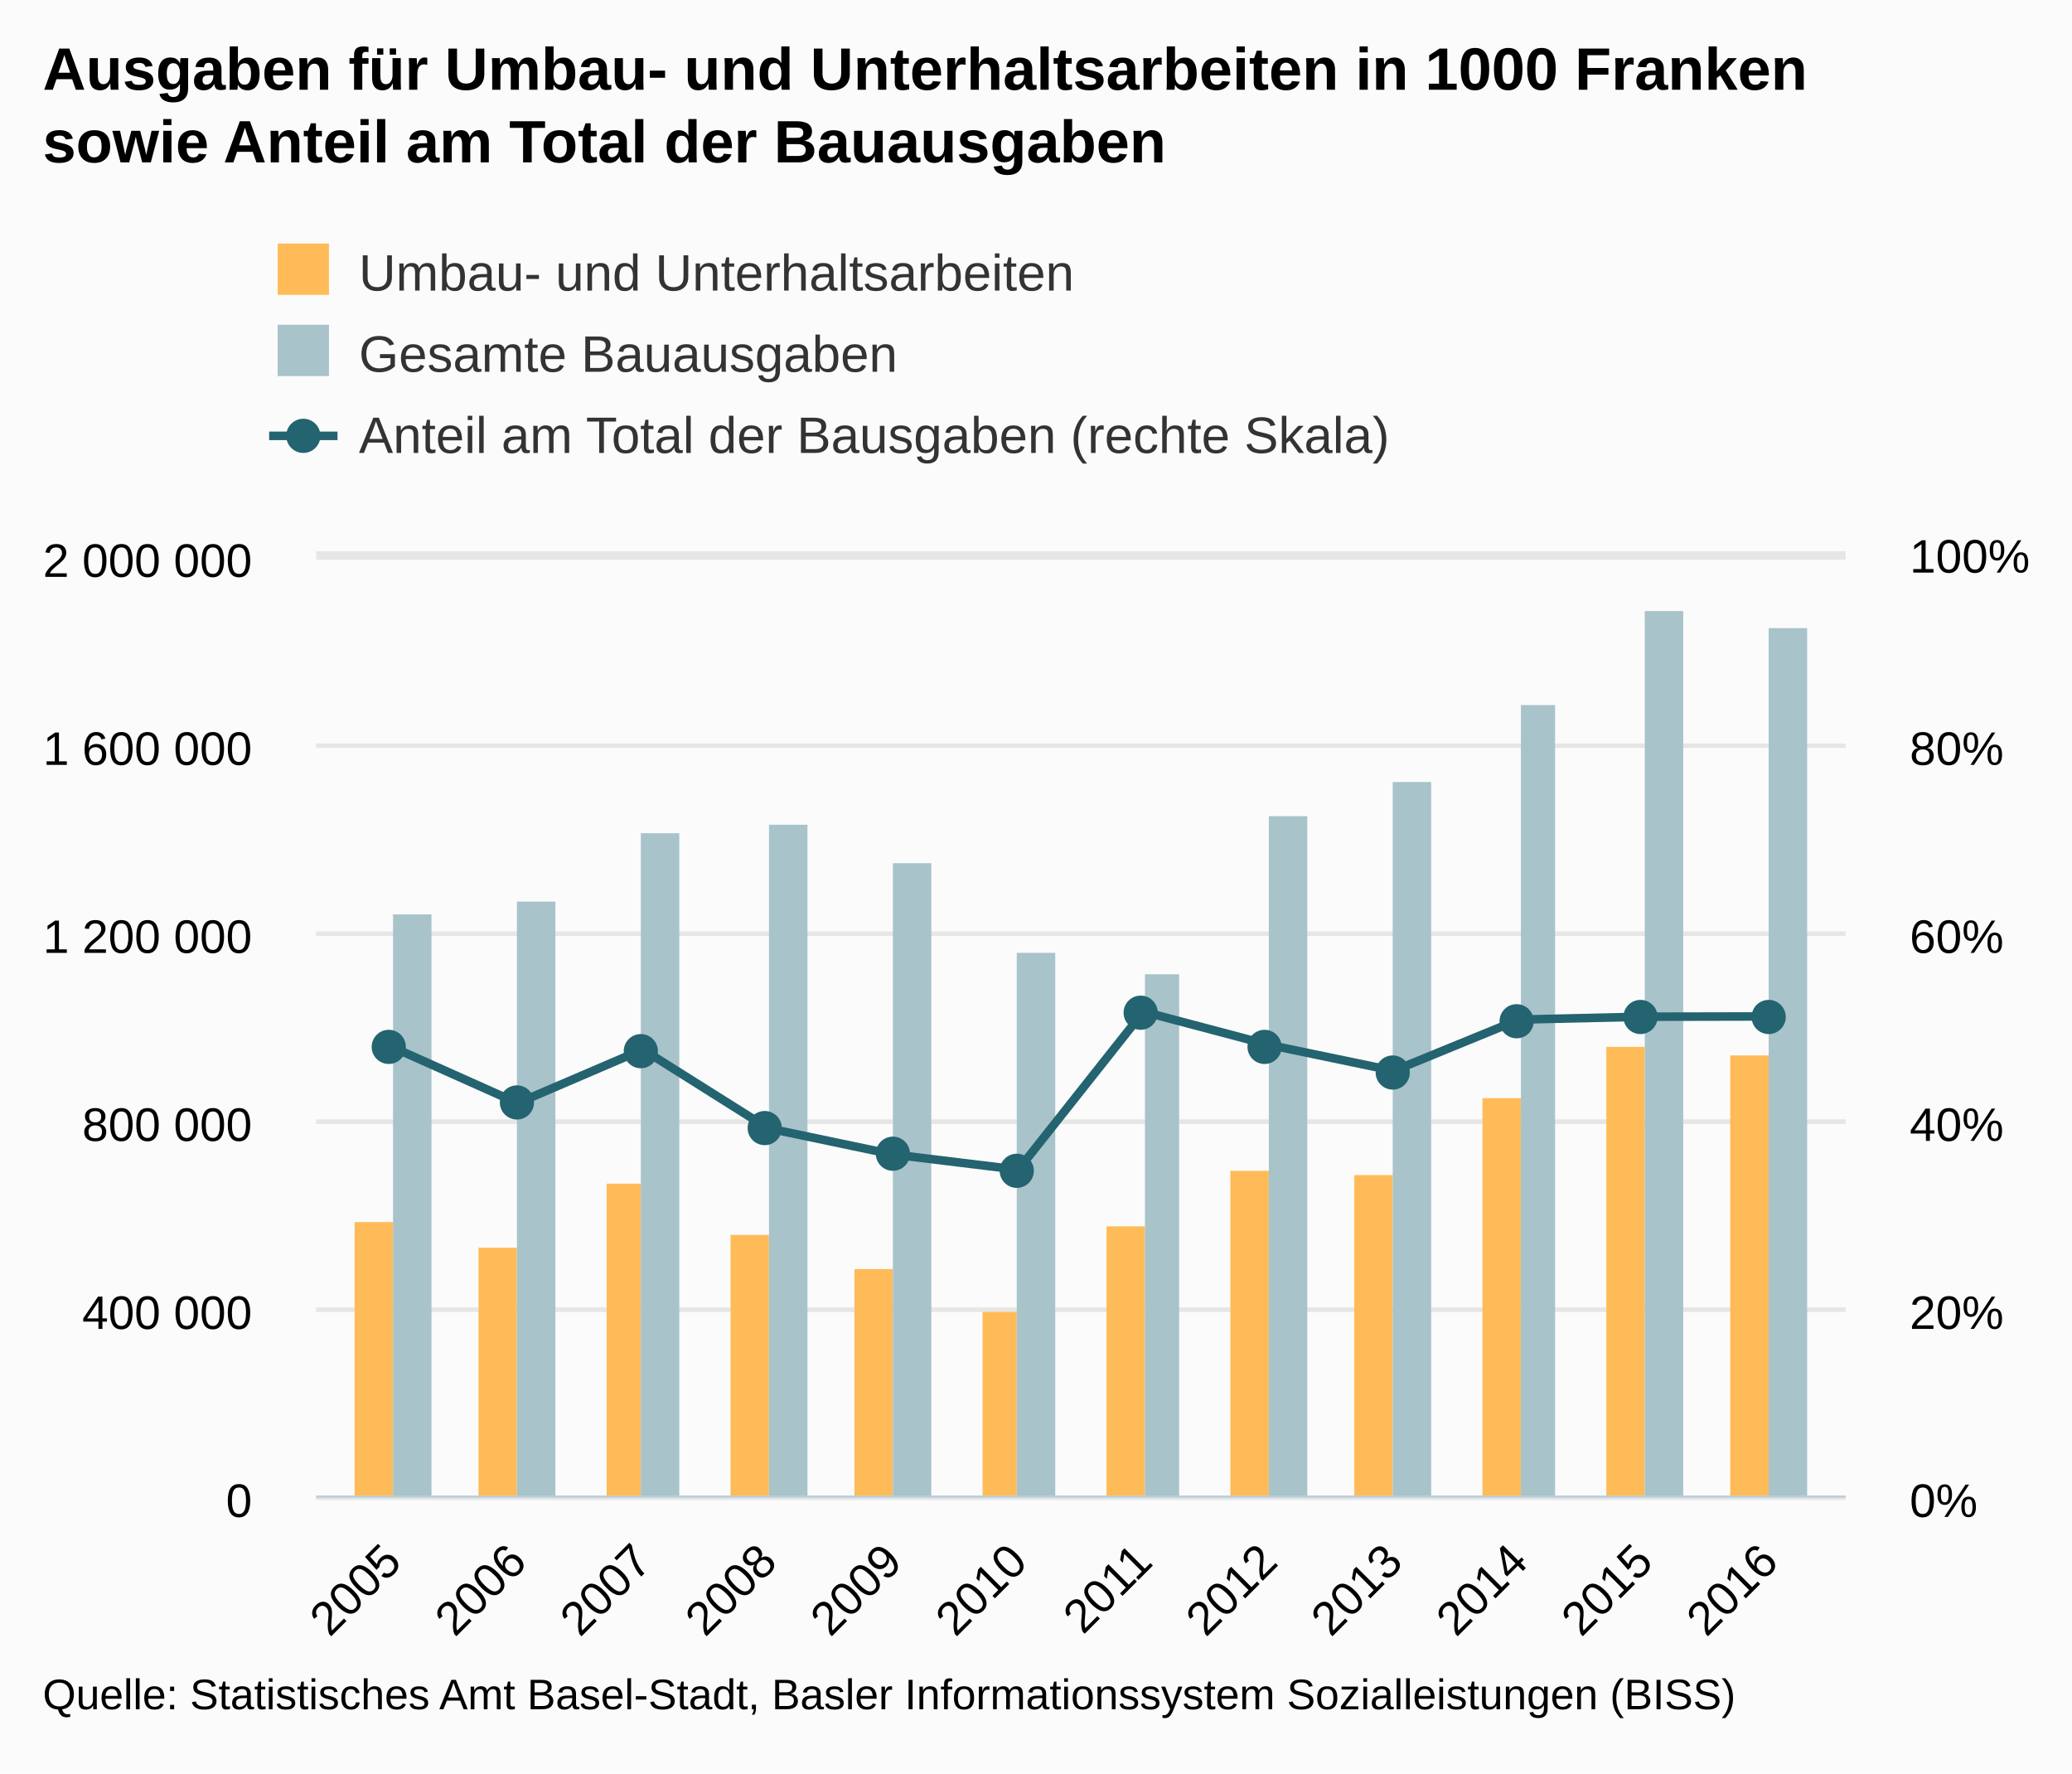
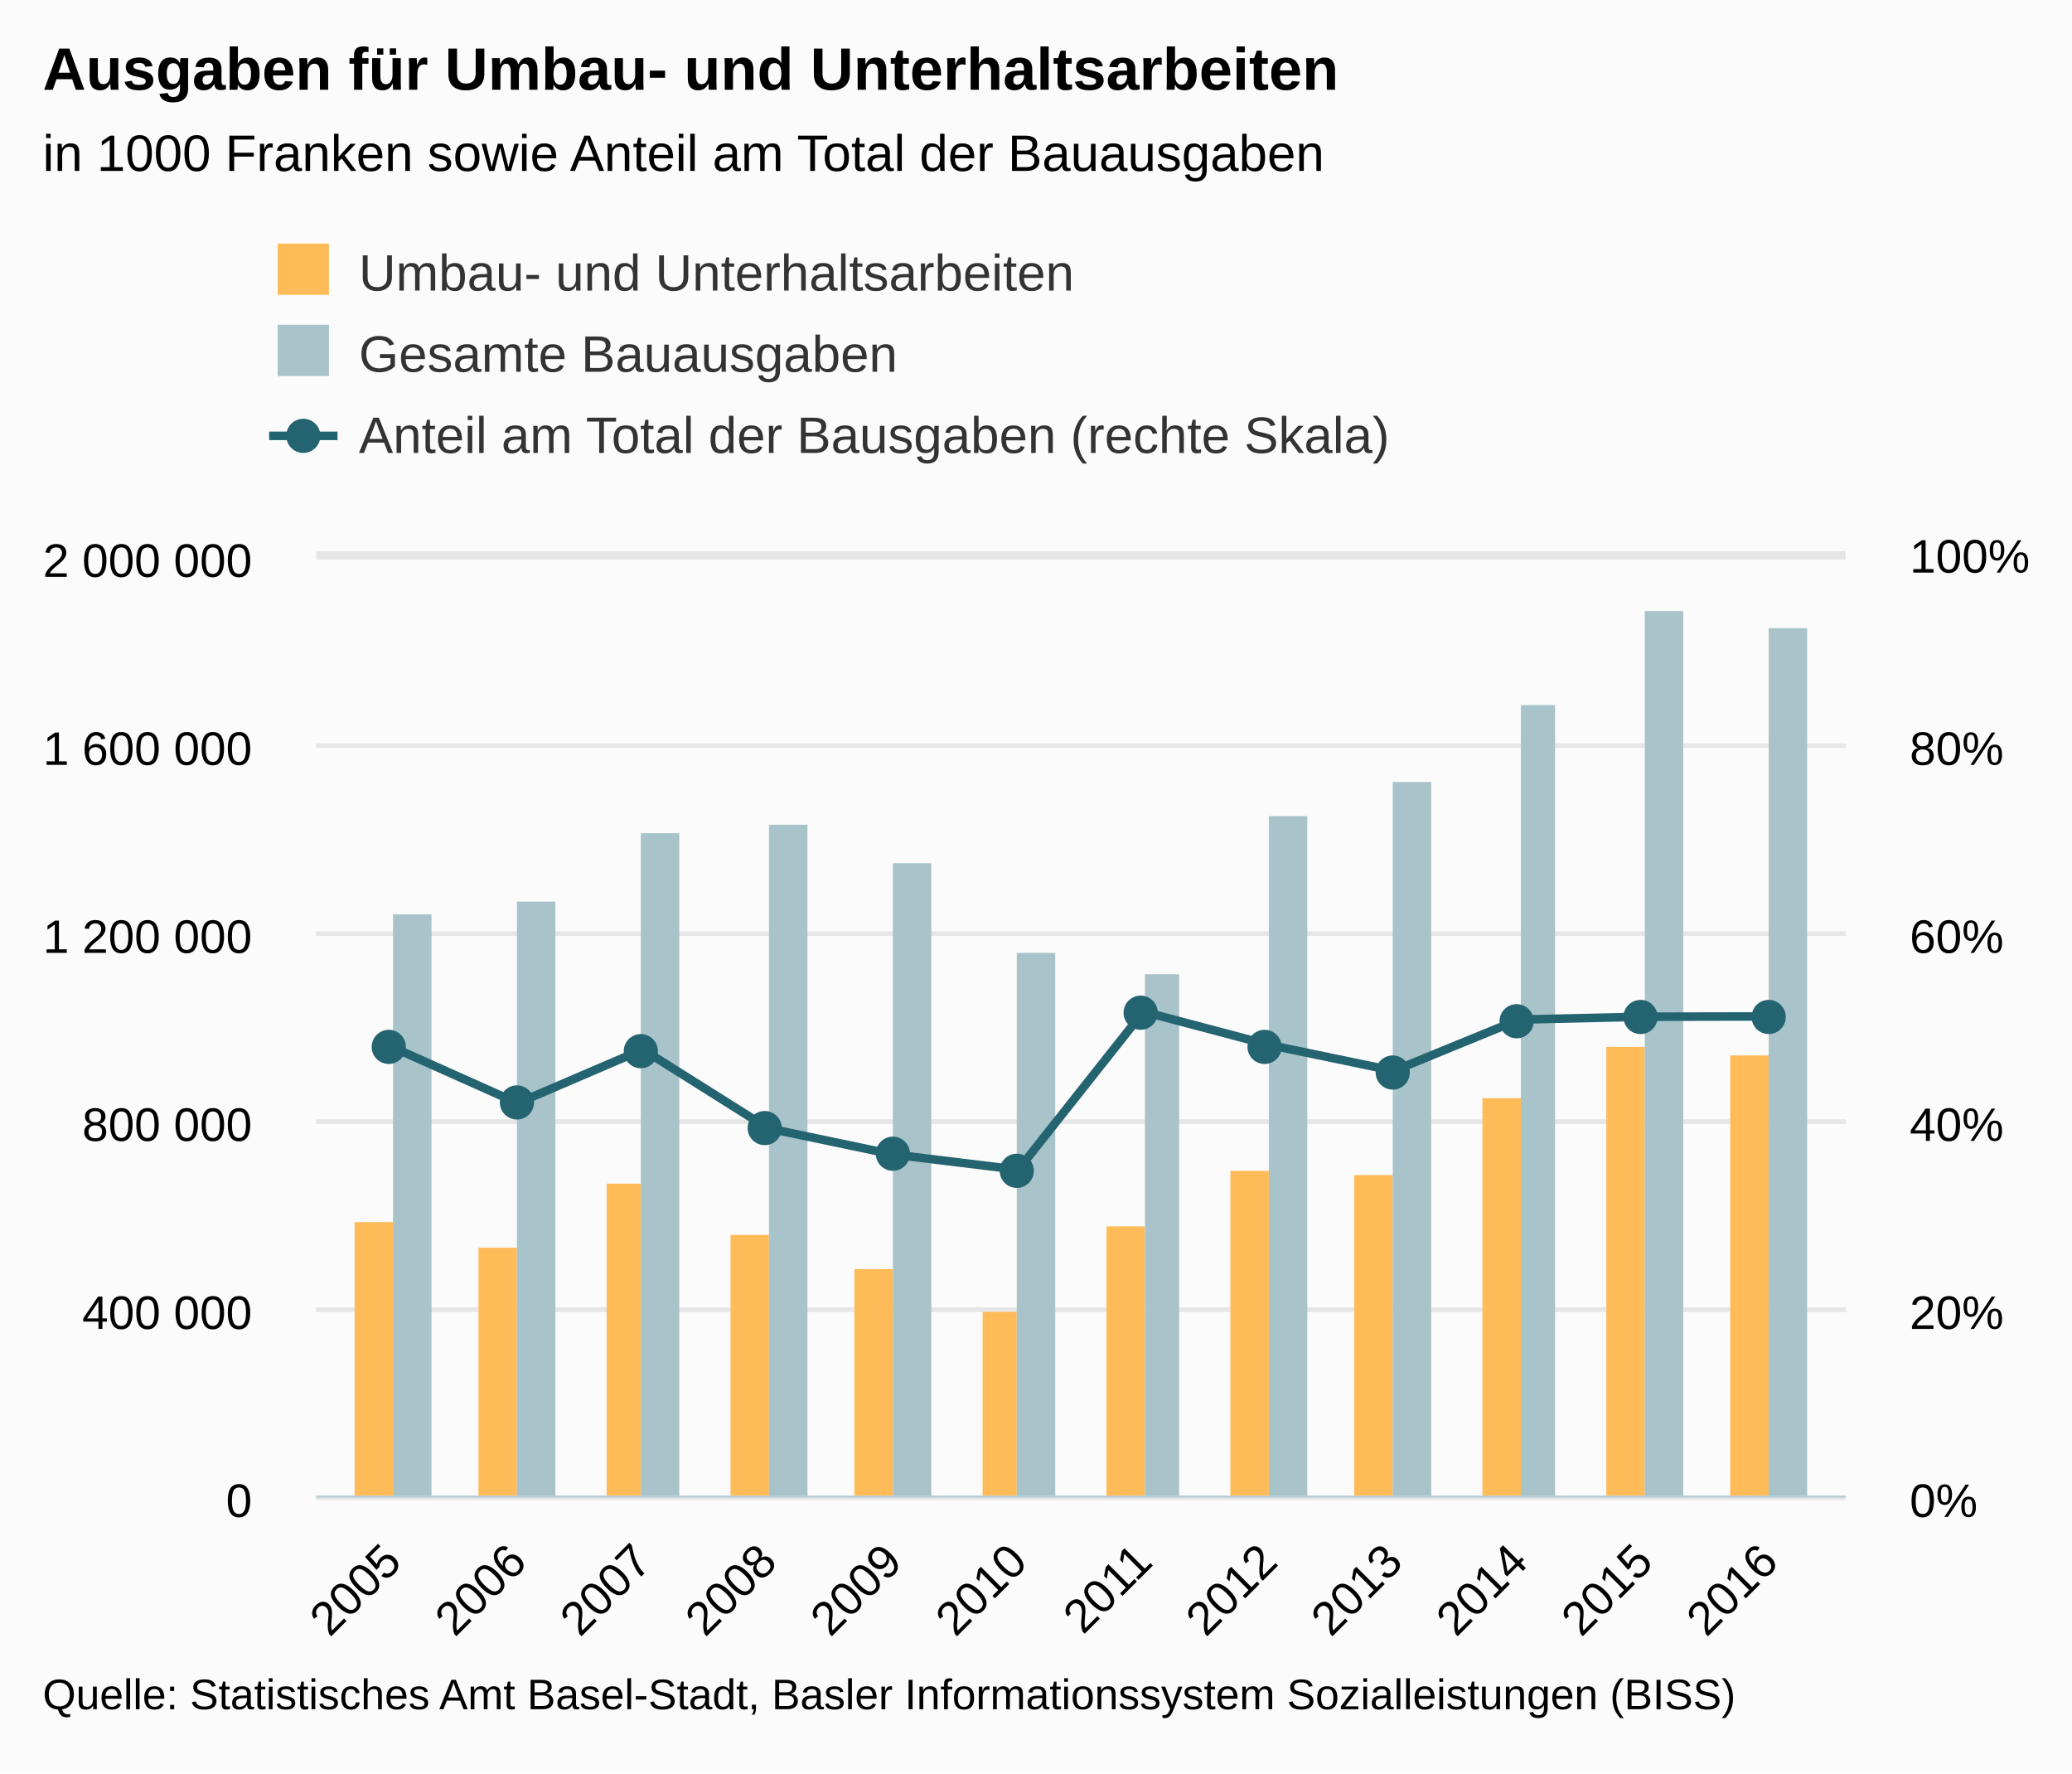
<svg xmlns="http://www.w3.org/2000/svg" version="1.1" class="highcharts-root" style="font-family:arial;font-size:12px;" viewBox="0 0 485 415">
  <defs>
    <clipPath>
      <rect x="0" y="0" width="358" height="220" fill="none" />
    </clipPath>
    <clipPath id="a">
      <rect x="0" y="0" width="358" height="220" fill="none" />
    </clipPath>
    <clipPath id="b">
      <rect x="0" y="0" width="358" height="220" fill="none" />
    </clipPath>
  </defs>
  <rect fill="#fbfbfb" class="highcharts-background" x="0" y="0" width="485" height="415" rx="0" ry="0" />
  <rect fill="none" class="highcharts-plot-background" x="74" y="130" width="358" height="220" />
  <g class="highcharts-pane-group" />
  <g class="highcharts-grid highcharts-xaxis-grid ">
    <path fill="none" class="highcharts-grid-line" d="M 91.5 130 L 91.5 350" opacity="1" />
    <path fill="none" class="highcharts-grid-line" d="M 120.5 130 L 120.5 350" opacity="1" />
    <path fill="none" class="highcharts-grid-line" d="M 149.5 130 L 149.5 350" opacity="1" />
    <path fill="none" class="highcharts-grid-line" d="M 179.5 130 L 179.5 350" opacity="1" />
    <path fill="none" class="highcharts-grid-line" d="M 208.5 130 L 208.5 350" opacity="1" />
    <path fill="none" class="highcharts-grid-line" d="M 237.5 130 L 237.5 350" opacity="1" />
    <path fill="none" class="highcharts-grid-line" d="M 267.5 130 L 267.5 350" opacity="1" />
    <path fill="none" class="highcharts-grid-line" d="M 296.5 130 L 296.5 350" opacity="1" />
    <path fill="none" class="highcharts-grid-line" d="M 325.5 130 L 325.5 350" opacity="1" />
    <path fill="none" class="highcharts-grid-line" d="M 355.5 130 L 355.5 350" opacity="1" />
    <path fill="none" class="highcharts-grid-line" d="M 384.5 130 L 384.5 350" opacity="1" />
    <path fill="none" class="highcharts-grid-line" d="M 413.5 130 L 413.5 350" opacity="1" />
  </g>
  <g class="highcharts-grid highcharts-yaxis-grid ">
    <path fill="none" stroke="#e6e6e6" stroke-width="1" class="highcharts-grid-line" d="M 74 350.5 L 432 350.5" opacity="1" />
    <path fill="none" stroke="#e6e6e6" stroke-width="1" class="highcharts-grid-line" d="M 74 306.5 L 432 306.5" opacity="1" />
    <path fill="none" stroke="#e6e6e6" stroke-width="1" class="highcharts-grid-line" d="M 74 262.5 L 432 262.5" opacity="1" />
    <path fill="none" stroke="#e6e6e6" stroke-width="1" class="highcharts-grid-line" d="M 74 218.5 L 432 218.5" opacity="1" />
    <path fill="none" stroke="#e6e6e6" stroke-width="1" class="highcharts-grid-line" d="M 74 174.5 L 432 174.5" opacity="1" />
    <path fill="none" stroke="#e6e6e6" stroke-width="1" class="highcharts-grid-line" d="M 74 129.5 L 432 129.5" opacity="1" />
  </g>
  <g class="highcharts-grid highcharts-yaxis-grid ">
    <path fill="none" stroke="#e6e6e6" stroke-width="1" class="highcharts-grid-line" d="M 74 350.5 L 432 350.5" opacity="1" />
    <path fill="none" stroke="#e6e6e6" stroke-width="1" class="highcharts-grid-line" d="M 74 306.5 L 432 306.5" opacity="1" />
    <path fill="none" stroke="#e6e6e6" stroke-width="1" class="highcharts-grid-line" d="M 74 262.5 L 432 262.5" opacity="1" />
    <path fill="none" stroke="#e6e6e6" stroke-width="1" class="highcharts-grid-line" d="M 74 218.5 L 432 218.5" opacity="1" />
    <path fill="none" stroke="#e6e6e6" stroke-width="1" class="highcharts-grid-line" d="M 74 174.5 L 432 174.5" opacity="1" />
    <path fill="none" stroke="#e6e6e6" stroke-width="1" class="highcharts-grid-line" d="M 74 130.5 L 432 130.5" opacity="1" />
  </g>
  <rect fill="none" class="highcharts-plot-border" x="74" y="130" width="358" height="220" />
  <g class="highcharts-axis highcharts-xaxis ">
    <path fill="none" class="highcharts-axis-line" stroke="#B9CFD7" stroke-width="0.5" d="M 74 350.25 L 432 350.25" />
  </g>
  <g class="highcharts-axis highcharts-yaxis ">
    <path fill="none" class="highcharts-axis-line" d="M 74 130 L 74 350" />
  </g>
  <g class="highcharts-axis highcharts-yaxis ">
    <path fill="none" class="highcharts-axis-line" d="M 432 130 L 432 350" />
  </g>
  <g class="highcharts-series-group">
    <g class="highcharts-series highcharts-series-0 highcharts-column-series highcharts-color-undefined " transform="translate(74,130) scale(1 1)" clip-path="url(#a)">
      <rect x="9" y="156" width="9" height="65" fill="#FFBB58" class="highcharts-point" />
      <rect x="38" y="162" width="9" height="59" fill="#FFBB58" class="highcharts-point" />
      <rect x="68" y="147" width="8" height="74" fill="#FFBB58" class="highcharts-point" />
      <rect x="97" y="159" width="9" height="62" fill="#FFBB58" class="highcharts-point" />
      <rect x="126" y="167" width="9" height="54" fill="#FFBB58" class="highcharts-point" />
      <rect x="156" y="177" width="8" height="44" fill="#FFBB58" class="highcharts-point" />
      <rect x="185" y="157" width="9" height="64" fill="#FFBB58" class="highcharts-point" />
      <rect x="214" y="144" width="9" height="77" fill="#FFBB58" class="highcharts-point" />
      <rect x="243" y="145" width="9" height="76" fill="#FFBB58" class="highcharts-point" />
      <rect x="273" y="127" width="9" height="94" fill="#FFBB58" class="highcharts-point" />
      <rect x="302" y="115" width="9" height="106" fill="#FFBB58" class="highcharts-point" />
      <rect x="331" y="117" width="9" height="104" fill="#FFBB58" class="highcharts-point" />
    </g>
    <g class="highcharts-markers highcharts-series-0 highcharts-column-series highcharts-color-undefined " transform="translate(74,130) scale(1 1)" clip-path="none" />
    <g class="highcharts-series highcharts-series-1 highcharts-column-series highcharts-color-undefined " transform="translate(74,130) scale(1 1)" clip-path="url(#a)">
      <rect x="18" y="84" width="9" height="137" fill="#A8C3CA" class="highcharts-point" />
      <rect x="47" y="81" width="9" height="140" fill="#A8C3CA" class="highcharts-point" />
      <rect x="76" y="65" width="9" height="156" fill="#A8C3CA" class="highcharts-point" />
      <rect x="106" y="63" width="9" height="158" fill="#A8C3CA" class="highcharts-point" />
      <rect x="135" y="72" width="9" height="149" fill="#A8C3CA" class="highcharts-point" />
      <rect x="164" y="93" width="9" height="128" fill="#A8C3CA" class="highcharts-point" />
      <rect x="194" y="98" width="8" height="123" fill="#A8C3CA" class="highcharts-point" />
      <rect x="223" y="61" width="9" height="160" fill="#A8C3CA" class="highcharts-point" />
      <rect x="252" y="53" width="9" height="168" fill="#A8C3CA" class="highcharts-point" />
      <rect x="282" y="35" width="8" height="186" fill="#A8C3CA" class="highcharts-point" />
      <rect x="311" y="13" width="9" height="208" fill="#A8C3CA" class="highcharts-point" />
      <rect x="340" y="17" width="9" height="204" fill="#A8C3CA" class="highcharts-point" />
    </g>
    <g class="highcharts-markers highcharts-series-1 highcharts-column-series highcharts-color-undefined " transform="translate(74,130) scale(1 1)" clip-path="none" />
    <g class="highcharts-series highcharts-series-2 highcharts-line-series highcharts-color-undefined " transform="translate(74,130) scale(1 1)" clip-path="url(#b)">
      <path fill="none" d="M 17.871 115.062 L 47.167 128.159 L 76.463 115.596 L 105.759 134.041 L 135.056 140.177 L 164.352 143.741 L 193.648 106.749 L 222.944 114.506 L 252.241 120.598 L 281.537 108.608 L 310.833 107.936 L 340.129 107.873" class="highcharts-graph" stroke="#246370" stroke-width="2" stroke-linejoin="round" stroke-linecap="round" />
    </g>
    <g class="highcharts-markers highcharts-series-2 highcharts-line-series highcharts-color-undefined " transform="translate(74,130) scale(1 1)" clip-path="none">
      <path fill="#246370" d="M 21 115 A 4 4 0 1 1 21 114.996 Z" class="highcharts-point" />
      <path fill="#246370" d="M 51 128 A 4 4 0 1 1 51 127.996 Z" class="highcharts-point" />
      <path fill="#246370" d="M 80 116 A 4 4 0 1 1 80 115.996 Z" class="highcharts-point" />
      <path fill="#246370" d="M 109 134 A 4 4 0 1 1 109 133.996 Z" class="highcharts-point" />
      <path fill="#246370" d="M 139 140 A 4 4 0 1 1 139 139.996 Z" class="highcharts-point" />
      <path fill="#246370" d="M 168 144 A 4 4 0 1 1 168 143.996 Z" class="highcharts-point" />
      <path fill="#246370" d="M 197 107 A 4 4 0 1 1 197 106.996 Z" class="highcharts-point" />
      <path fill="#246370" d="M 226 115 A 4 4 0 1 1 226 114.996 Z" class="highcharts-point" />
      <path fill="#246370" d="M 256 121 A 4 4 0 1 1 256 120.996 Z" class="highcharts-point" />
      <path fill="#246370" d="M 285 109 A 4 4 0 1 1 285 108.996 Z" class="highcharts-point" />
      <path fill="#246370" d="M 314 108 A 4 4 0 1 1 314 107.996 Z" class="highcharts-point" />
      <path fill="#246370" d="M 344 108 A 4 4 0 1 1 344 107.996 Z" class="highcharts-point" />
    </g>
  </g>
  <text x="10" text-anchor="start" class="highcharts-title" style="color:#000000;font-size:14px;font-weight:bold;fill:#000000;" y="21">
-     <tspan>Ausgaben für Umbau- und Unterhaltsarbeiten in 1000 Franken</tspan>
-     <tspan dy="17" x="10">sowie Anteil am Total der Bauausgaben</tspan>
+     <tspan>Ausgaben für Umbau- und Unterhaltsarbeiten</tspan>
+   </text>
+   <text x="10" text-anchor="start" class="highcharts-subtitle" style="color:#000000;font-size:12px;font-weight:normal;font-family:arial;fill:#000000;" y="40">
+     <tspan>in 1000 Franken sowie Anteil am Total der Bauausgaben</tspan>
  </text>
  <g class="highcharts-legend" transform="translate(55,50)">
    <rect fill="none" class="highcharts-legend-box" rx="0" ry="0" x="0" y="0" width="308" height="68" visibility="visible" />
    <g>
      <g>
        <g class="highcharts-legend-item highcharts-column-series highcharts-color-undefined highcharts-series-0" transform="translate(8,3)">
          <text x="21" style="color:#333333;font-size:12px;font-weight:normal;cursor:pointer;fill:#333333;" text-anchor="start" y="15">
            <tspan>Umbau- und Unterhaltsarbeiten</tspan>
          </text>
          <rect x="2" y="4" width="12" height="12" fill="#FFBB58" class="highcharts-point" />
        </g>
        <g class="highcharts-legend-item highcharts-column-series highcharts-color-undefined highcharts-series-1" transform="translate(8,22)">
          <text x="21" y="15" style="color:#333333;font-size:12px;font-weight:normal;cursor:pointer;fill:#333333;" text-anchor="start">
            <tspan>Gesamte Bauausgaben</tspan>
          </text>
          <rect x="2" y="4" width="12" height="12" fill="#A8C3CA" class="highcharts-point" />
        </g>
        <g class="highcharts-legend-item highcharts-line-series highcharts-color-undefined highcharts-series-2" transform="translate(8,41)">
          <path fill="none" d="M 0 11 L 16 11" class="highcharts-graph" stroke="#246370" stroke-width="2" />
          <path fill="#246370" d="M 12 11 A 4 4 0 1 1 12 10.996 Z" class="highcharts-point" />
          <text x="21" y="15" style="color:#333333;font-size:12px;font-weight:normal;cursor:pointer;fill:#333333;" text-anchor="start">
            <tspan>Anteil am Total der Bausgaben (rechte Skala)</tspan>
          </text>
        </g>
      </g>
    </g>
  </g>
  <g class="highcharts-axis-labels highcharts-xaxis-labels ">
    <text x="94.463" style="color:#000000;cursor:default;font-size:11px;fill:#000000;" text-anchor="end" transform="translate(0,0) rotate(-45 94.46343 366)" y="366" opacity="1">
      <tspan>2005</tspan>
    </text>
    <text x="123.76" style="color:#000000;cursor:default;font-size:11px;fill:#000000;" text-anchor="end" transform="translate(0,0) rotate(-45 123.7597 366)" y="366" opacity="1">
      <tspan>2006</tspan>
    </text>
    <text x="153.056" style="color:#000000;cursor:default;font-size:11px;fill:#000000;" text-anchor="end" transform="translate(0,0) rotate(-45 153.0559 366)" y="366" opacity="1">
      <tspan>2007</tspan>
    </text>
    <text x="182.352" style="color:#000000;cursor:default;font-size:11px;fill:#000000;" text-anchor="end" transform="translate(0,0) rotate(-45 182.3521 366)" y="366" opacity="1">
      <tspan>2008</tspan>
    </text>
    <text x="211.648" style="color:#000000;cursor:default;font-size:11px;fill:#000000;" text-anchor="end" transform="translate(0,0) rotate(-45 211.6484 366)" y="366" opacity="1">
      <tspan>2009</tspan>
    </text>
    <text x="240.945" style="color:#000000;cursor:default;font-size:11px;fill:#000000;" text-anchor="end" transform="translate(0,0) rotate(-45 240.9446 366)" y="366" opacity="1">
      <tspan>2010</tspan>
    </text>
    <text x="270.241" style="color:#000000;cursor:default;font-size:11px;fill:#000000;" text-anchor="end" transform="translate(0,0) rotate(-45 270.2408 366)" y="366" opacity="1">
      <tspan>2011</tspan>
    </text>
    <text x="299.537" style="color:#000000;cursor:default;font-size:11px;fill:#000000;" text-anchor="end" transform="translate(0,0) rotate(-45 299.5371 366)" y="366" opacity="1">
      <tspan>2012</tspan>
    </text>
    <text x="328.833" style="color:#000000;cursor:default;font-size:11px;fill:#000000;" text-anchor="end" transform="translate(0,0) rotate(-45 328.8333 366)" y="366" opacity="1">
      <tspan>2013</tspan>
    </text>
    <text x="358.13" style="color:#000000;cursor:default;font-size:11px;fill:#000000;" text-anchor="end" transform="translate(0,0) rotate(-45 358.1295 366)" y="366" opacity="1">
      <tspan>2014</tspan>
    </text>
    <text x="387.426" style="color:#000000;cursor:default;font-size:11px;fill:#000000;" text-anchor="end" transform="translate(0,0) rotate(-45 387.4258 366)" y="366" opacity="1">
      <tspan>2015</tspan>
    </text>
    <text x="416.722" style="color:#000000;cursor:default;font-size:11px;fill:#000000;" text-anchor="end" transform="translate(0,0) rotate(-45 416.722 366)" y="366" opacity="1">
      <tspan>2016</tspan>
    </text>
  </g>
  <g class="highcharts-axis-labels highcharts-yaxis-labels ">
    <text x="59" style="color:black;cursor:default;font-size:11px;fill:black;" text-anchor="end" transform="translate(0,0)" y="355" opacity="1">
      <tspan>0</tspan>
    </text>
    <text x="59" style="color:black;cursor:default;font-size:11px;fill:black;" text-anchor="end" transform="translate(0,0)" y="311" opacity="1">
      <tspan>400 000</tspan>
    </text>
    <text x="59" style="color:black;cursor:default;font-size:11px;fill:black;" text-anchor="end" transform="translate(0,0)" y="267" opacity="1">
      <tspan>800 000</tspan>
    </text>
    <text x="59" style="color:black;cursor:default;font-size:11px;fill:black;" text-anchor="end" transform="translate(0,0)" y="223" opacity="1">
      <tspan>1 200 000</tspan>
    </text>
    <text x="59" style="color:black;cursor:default;font-size:11px;fill:black;" text-anchor="end" transform="translate(0,0)" y="179" opacity="1">
      <tspan>1 600 000</tspan>
    </text>
    <text x="59" style="color:black;cursor:default;font-size:11px;fill:black;" text-anchor="end" transform="translate(0,0)" y="135" opacity="1">
      <tspan>2 000 000</tspan>
    </text>
  </g>
  <g class="highcharts-axis-labels highcharts-yaxis-labels ">
    <text x="447" style="color:black;cursor:default;font-size:11px;fill:black;" text-anchor="start" transform="translate(0,0)" y="355" opacity="1">
      <tspan>0%</tspan>
    </text>
    <text x="447" style="color:black;cursor:default;font-size:11px;fill:black;" text-anchor="start" transform="translate(0,0)" y="311" opacity="1">
      <tspan>20%</tspan>
    </text>
    <text x="447" style="color:black;cursor:default;font-size:11px;fill:black;" text-anchor="start" transform="translate(0,0)" y="267" opacity="1">
      <tspan>40%</tspan>
    </text>
    <text x="447" style="color:black;cursor:default;font-size:11px;fill:black;" text-anchor="start" transform="translate(0,0)" y="223" opacity="1">
      <tspan>60%</tspan>
    </text>
    <text x="447" style="color:black;cursor:default;font-size:11px;fill:black;" text-anchor="start" transform="translate(0,0)" y="179" opacity="1">
      <tspan>80%</tspan>
    </text>
    <text x="447" style="color:black;cursor:default;font-size:11px;fill:black;" text-anchor="start" transform="translate(0,0)" y="134" opacity="1">
      <tspan>100%</tspan>
    </text>
  </g>
  <text x="10" class="highcharts-credits" text-anchor="start" style="cursor:default;color:#000000;font-size:10px;fill:#000000;" y="400">
    <tspan>Quelle: Statistisches Amt Basel-Stadt, Basler Informationssystem Sozialleistungen (BISS)</tspan>
  </text>
</svg>
